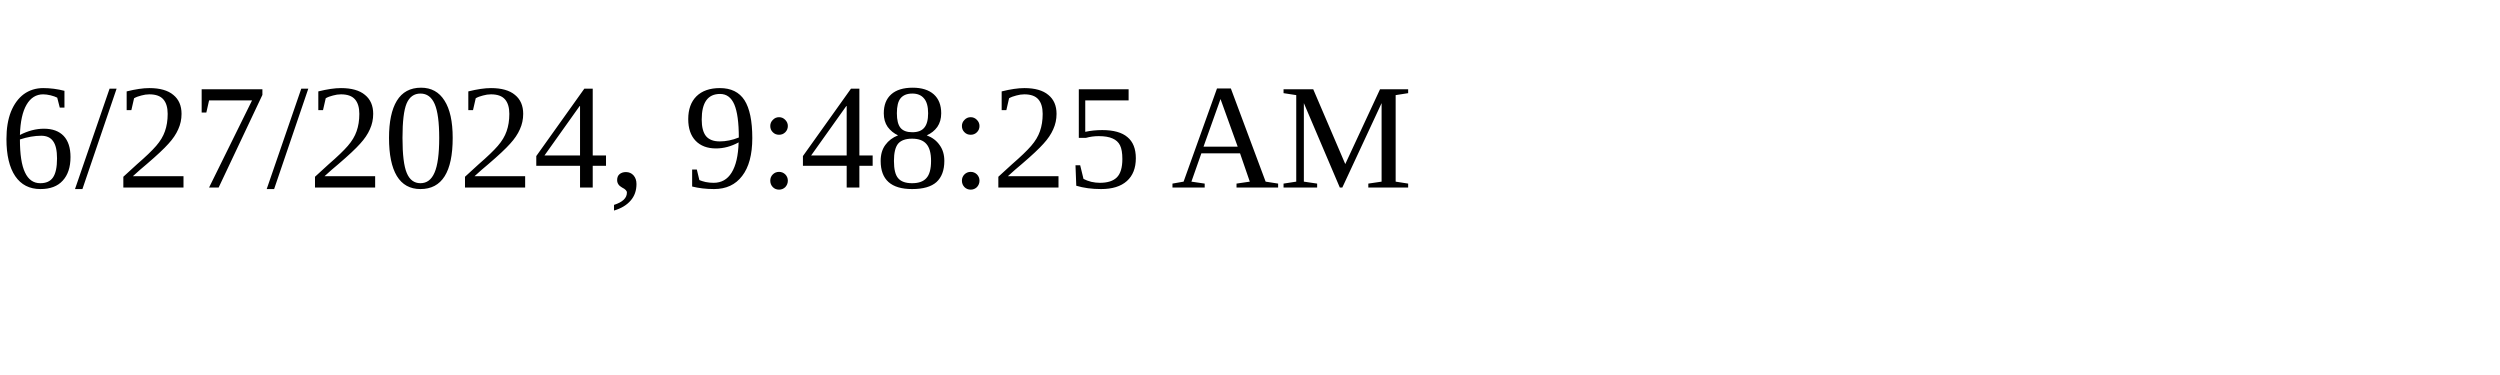
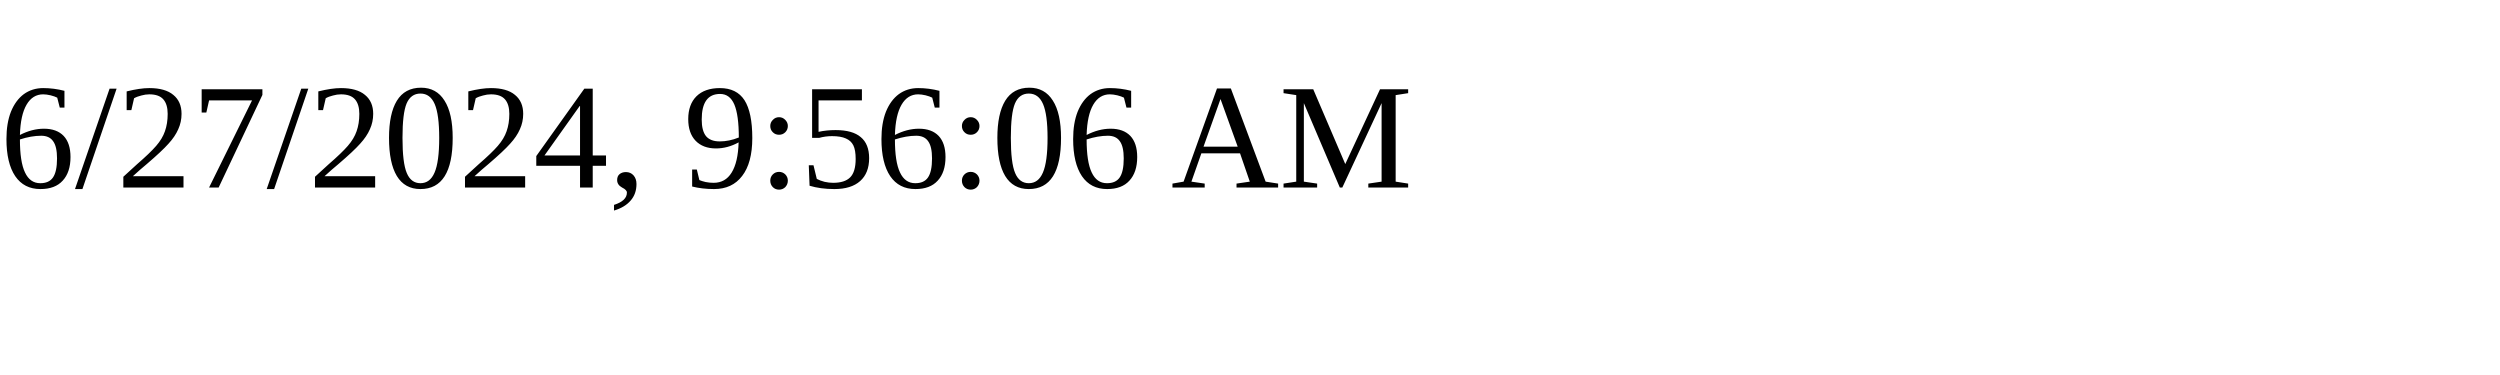
<svg xmlns="http://www.w3.org/2000/svg" height="30" width="200">
-   <text x="0" y="15">6/27/2024, 9:48:25 AM</text>
+   <text x="0" y="15">6/27/2024, 9:56:06 AM</text>
</svg>
